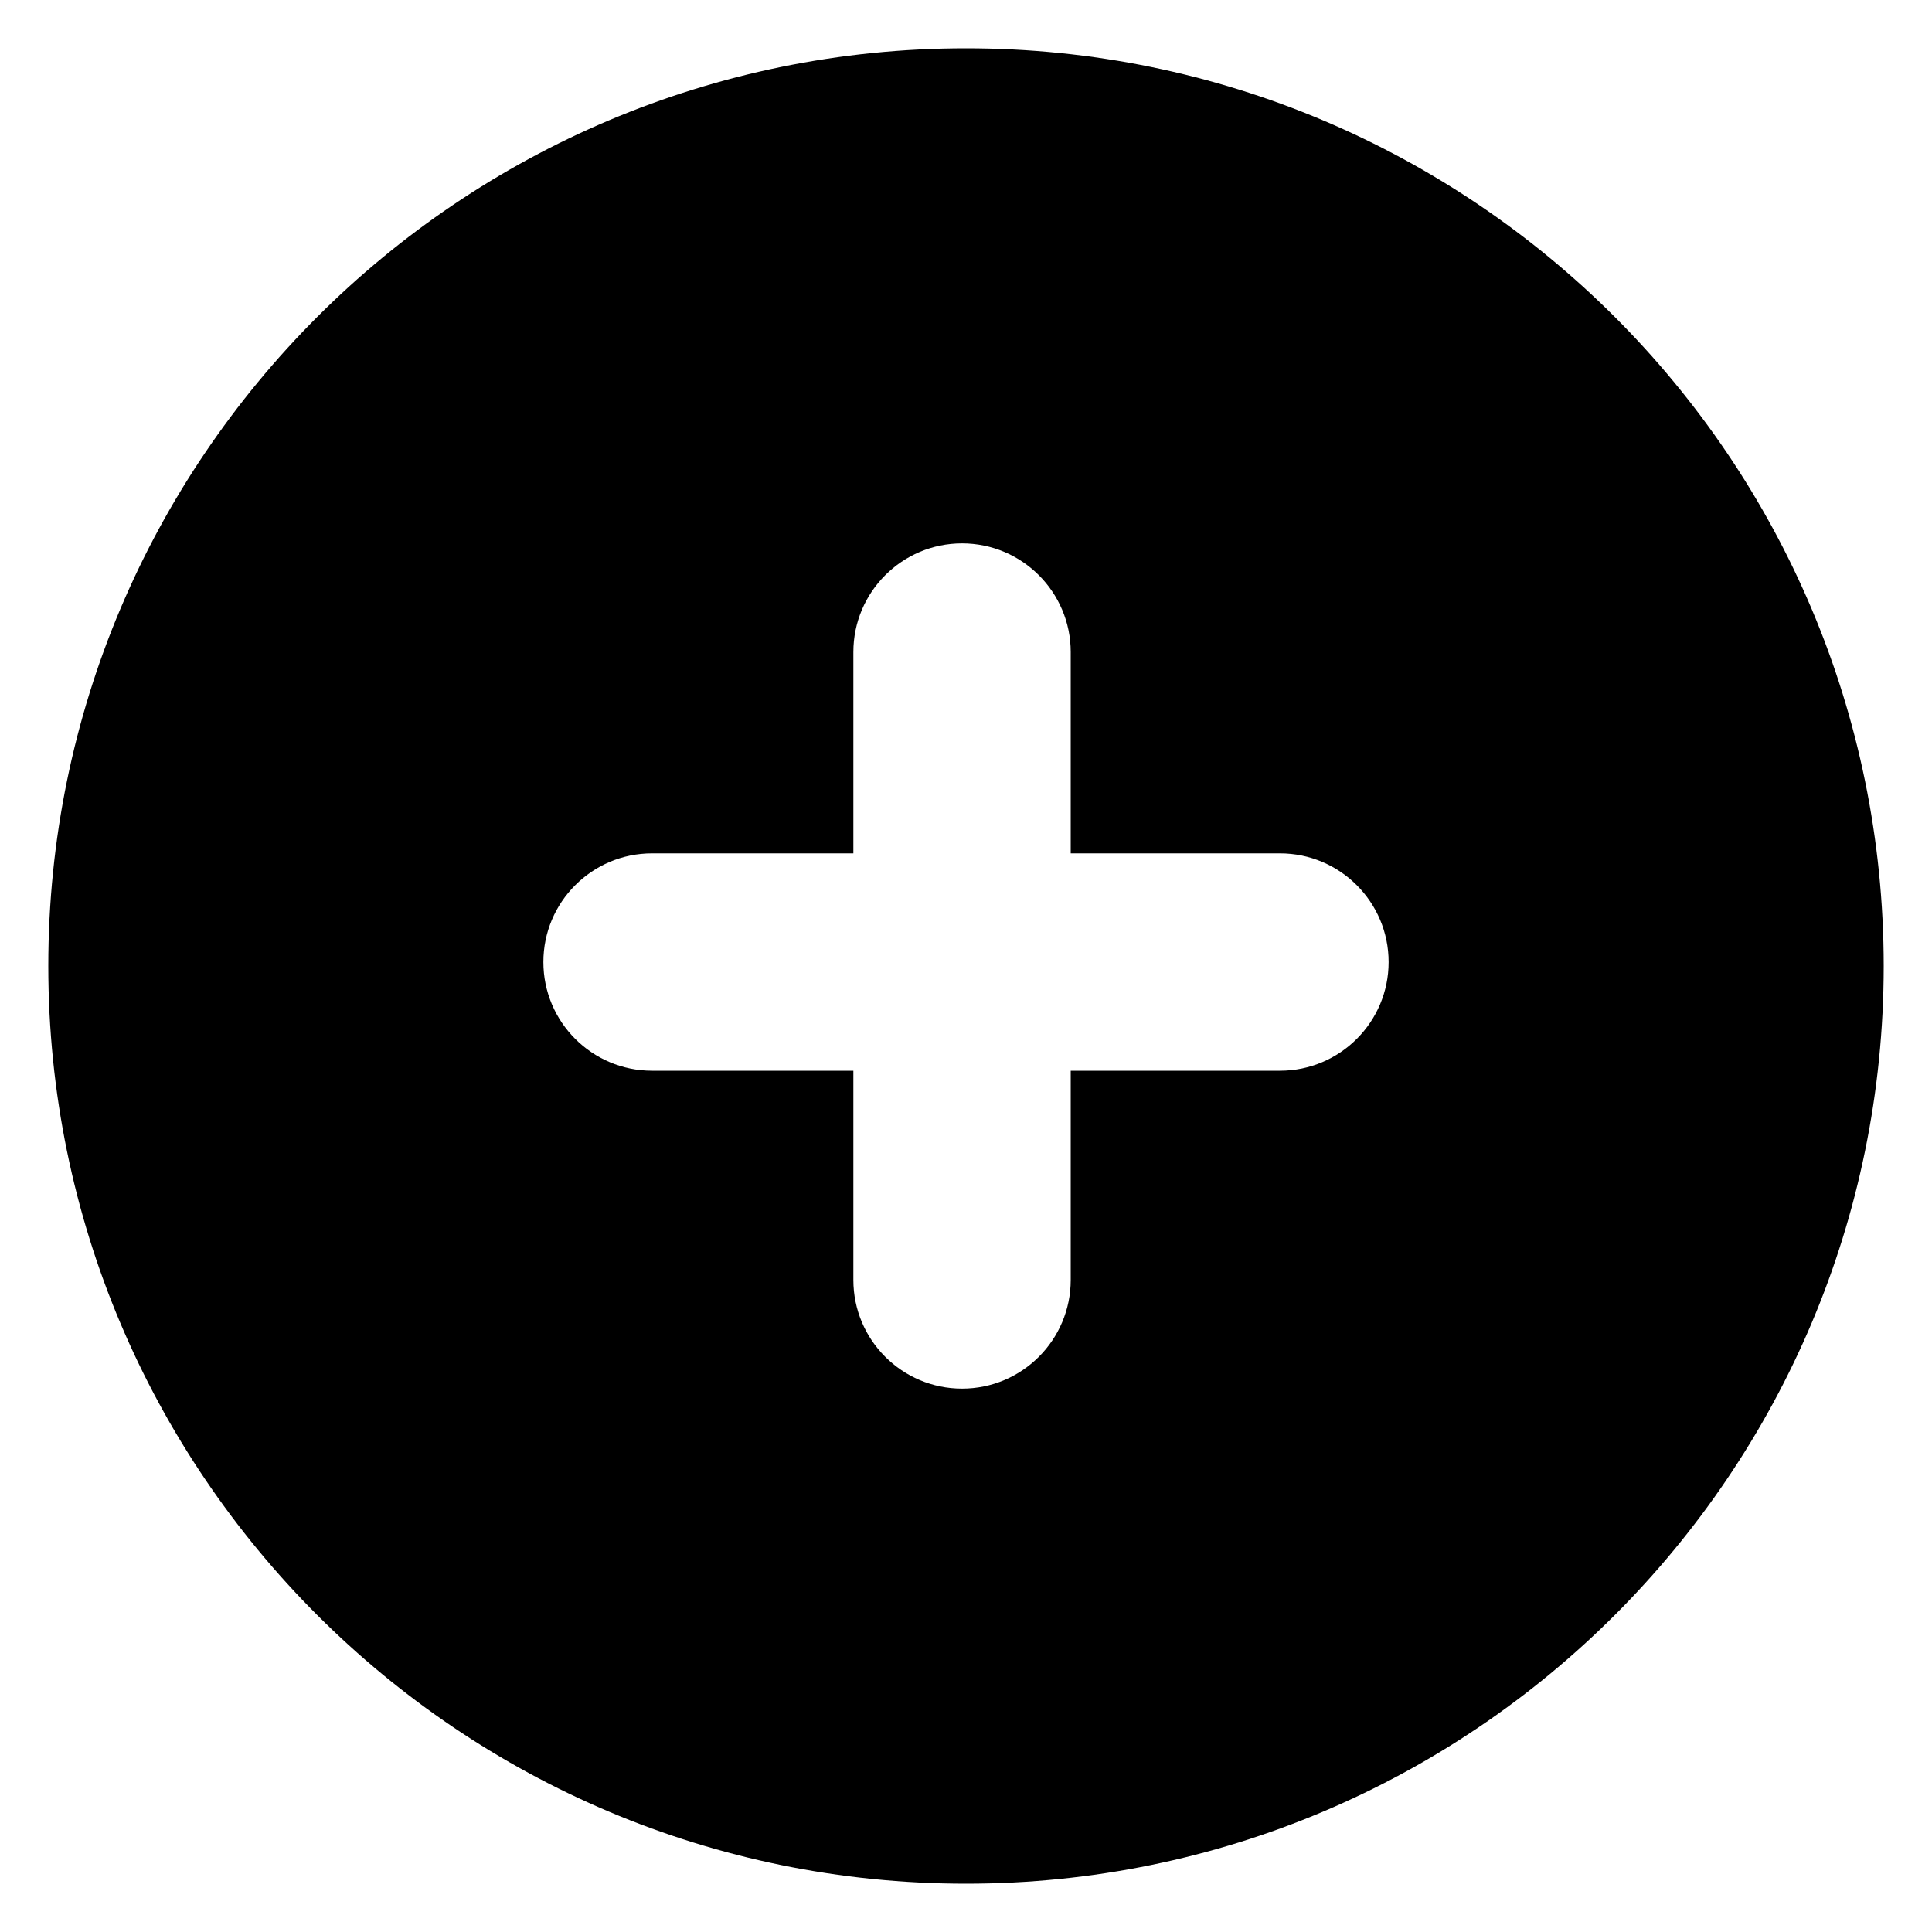
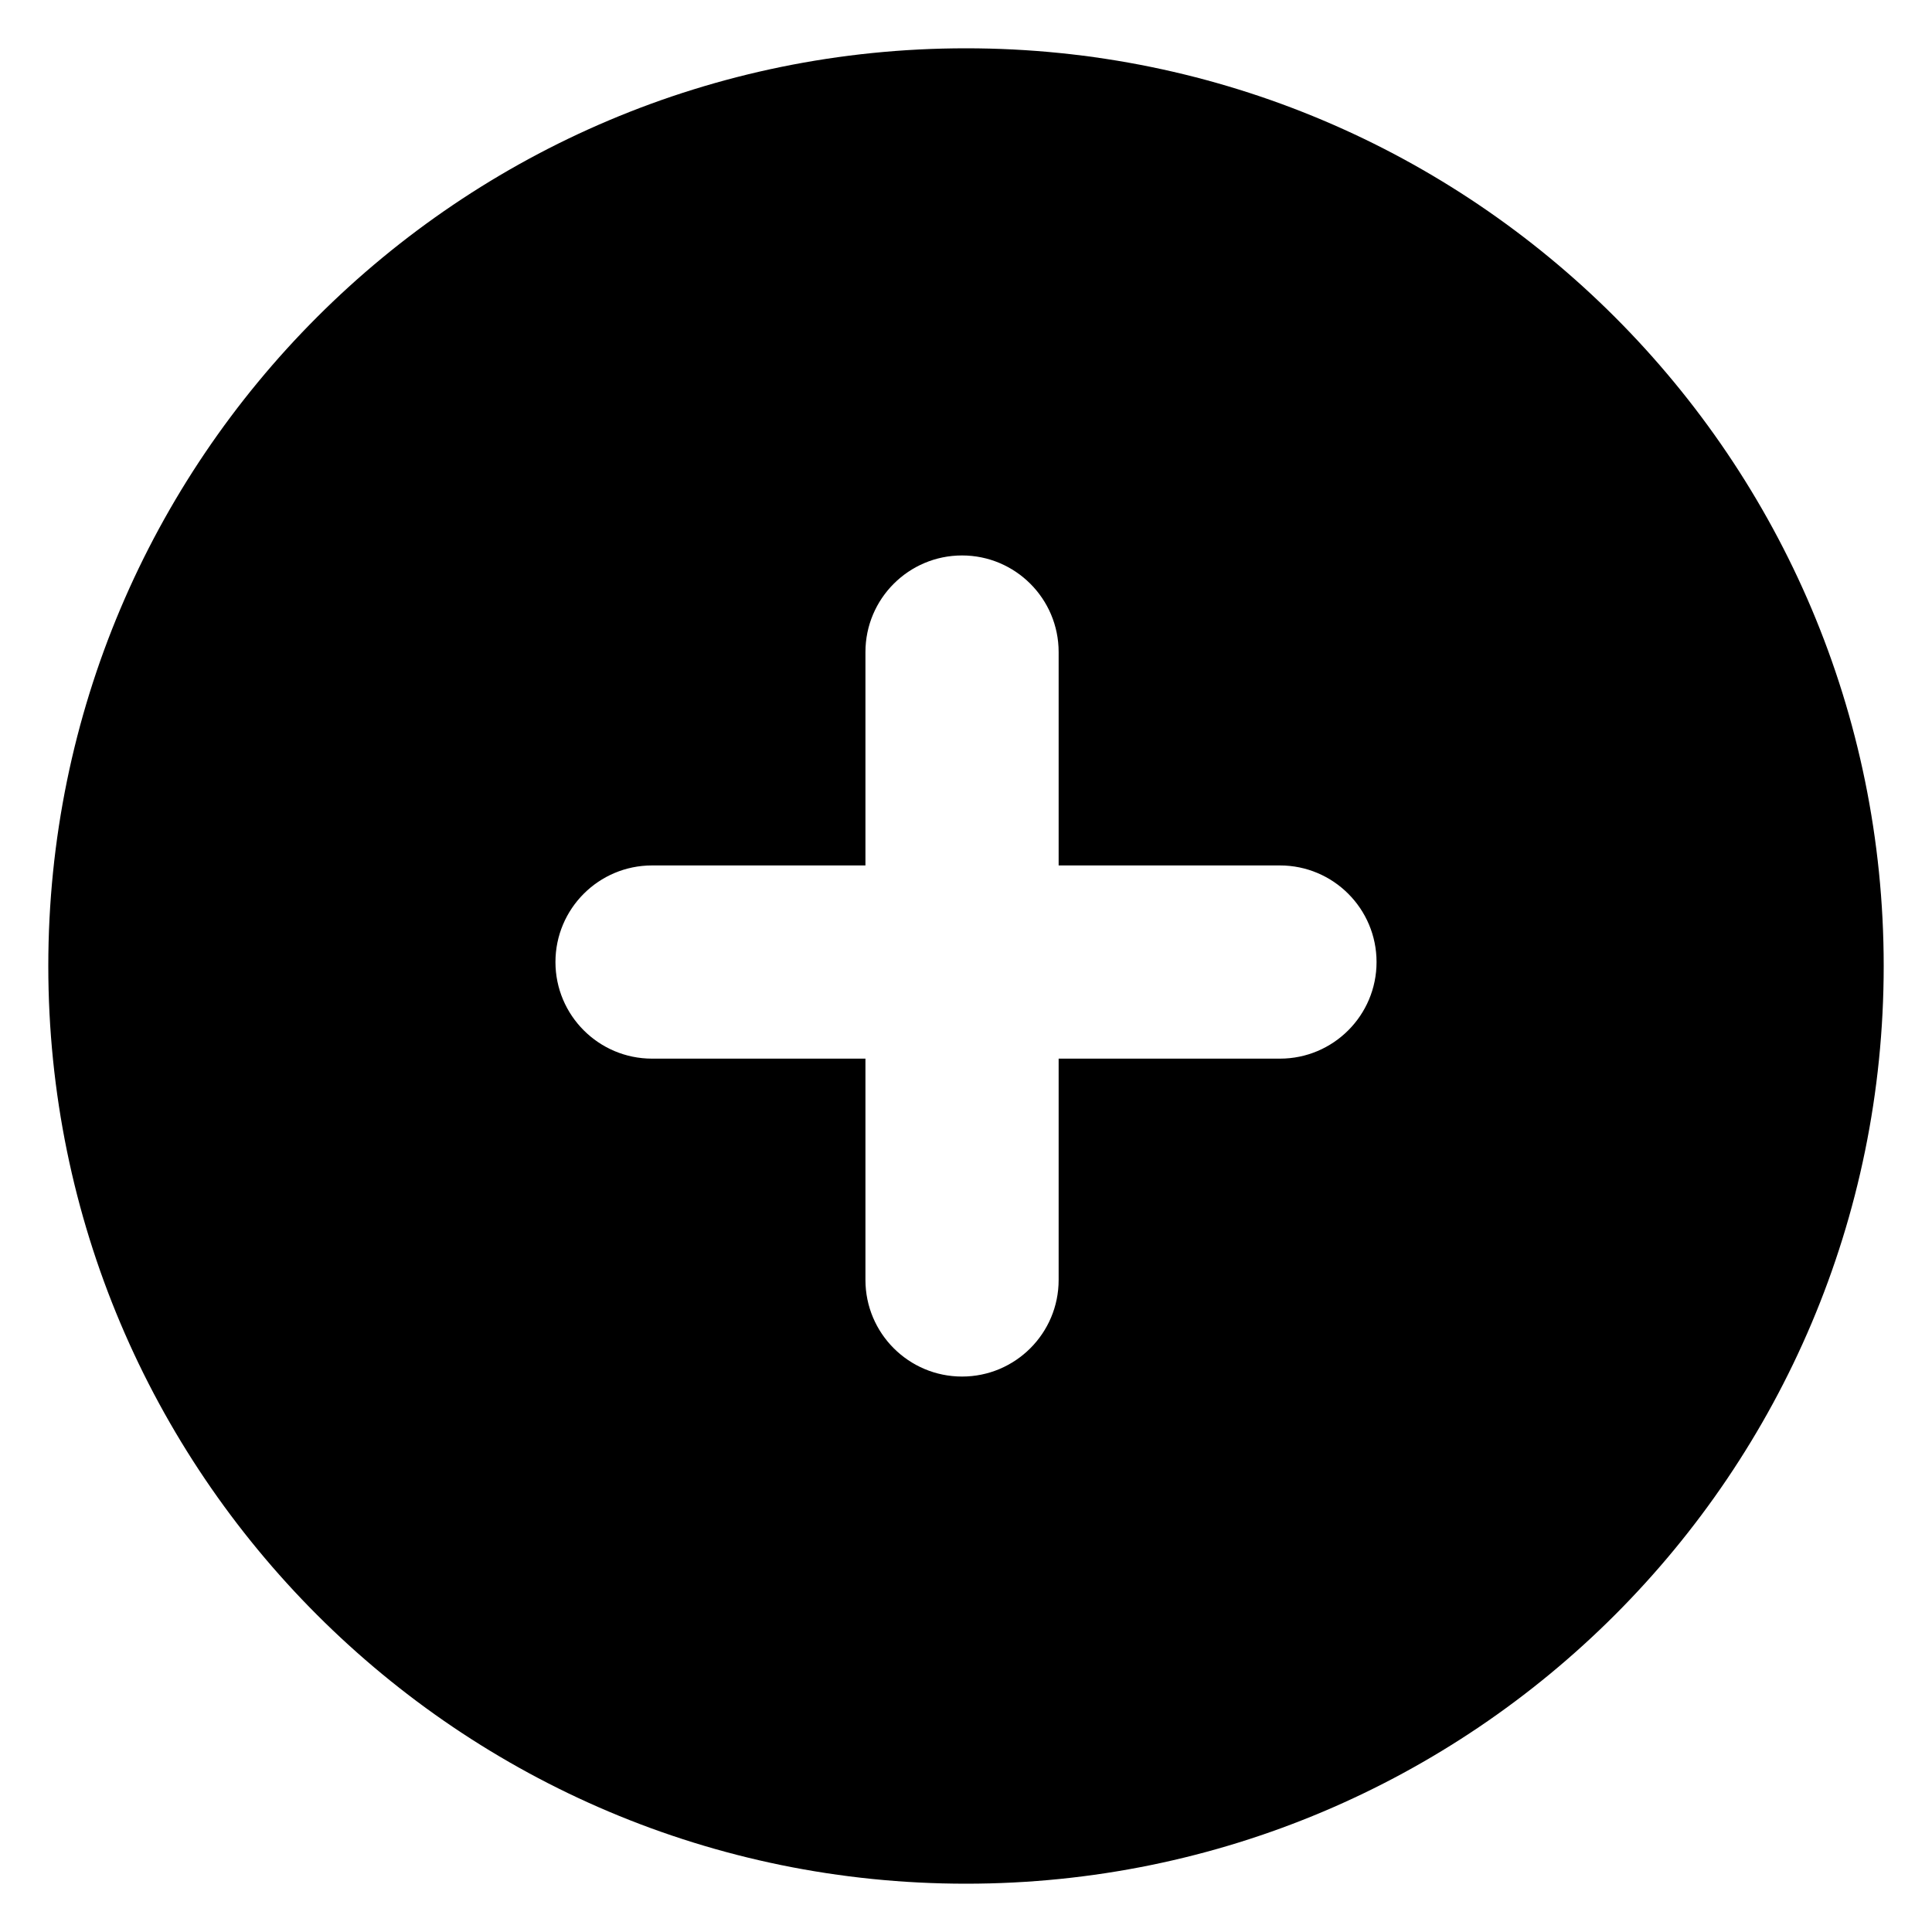
<svg xmlns="http://www.w3.org/2000/svg" width="20" height="20" viewBox="0 0 20 20" fill="none" data-fui-icon="PlusCircleBoldFilled20">
-   <path d="M10 0.5C15.247 0.5 19.5 4.753 19.5 10C19.5 15.247 15.247 19.5 10 19.5C4.753 19.5 0.5 15.247 0.5 10C0.5 4.753 4.753 0.5 10 0.5ZM9.959 5.625C9.338 5.625 8.834 6.129 8.834 6.75V8.834H6.75C6.129 8.834 5.625 9.338 5.625 9.959C5.625 10.58 6.129 11.084 6.75 11.084H8.834V13.25C8.834 13.871 9.338 14.375 9.959 14.375C10.58 14.375 11.084 13.871 11.084 13.25V11.084H13.25C13.871 11.084 14.375 10.58 14.375 9.959C14.375 9.338 13.871 8.834 13.25 8.834H11.084V6.75C11.084 6.129 10.58 5.625 9.959 5.625Z" fill="currentColor" />
+   <path d="M10 0.5C15.247 0.5 19.5 4.753 19.5 10C19.5 15.247 15.247 19.5 10 19.5C4.753 19.5 0.5 15.247 0.5 10C0.5 4.753 4.753 0.5 10 0.5ZM9.959 5.75C9.407 5.75 8.959 6.198 8.959 6.75V8.959H6.75C6.198 8.959 5.75 9.407 5.75 9.959C5.75 10.511 6.198 10.959 6.75 10.959H8.959V13.25C8.959 13.802 9.407 14.25 9.959 14.25C10.511 14.25 10.959 13.802 10.959 13.25V10.959H13.25C13.802 10.959 14.25 10.511 14.25 9.959C14.25 9.407 13.802 8.959 13.25 8.959H10.959V6.75C10.959 6.198 10.511 5.75 9.959 5.75Z" fill="currentColor" />
</svg>
